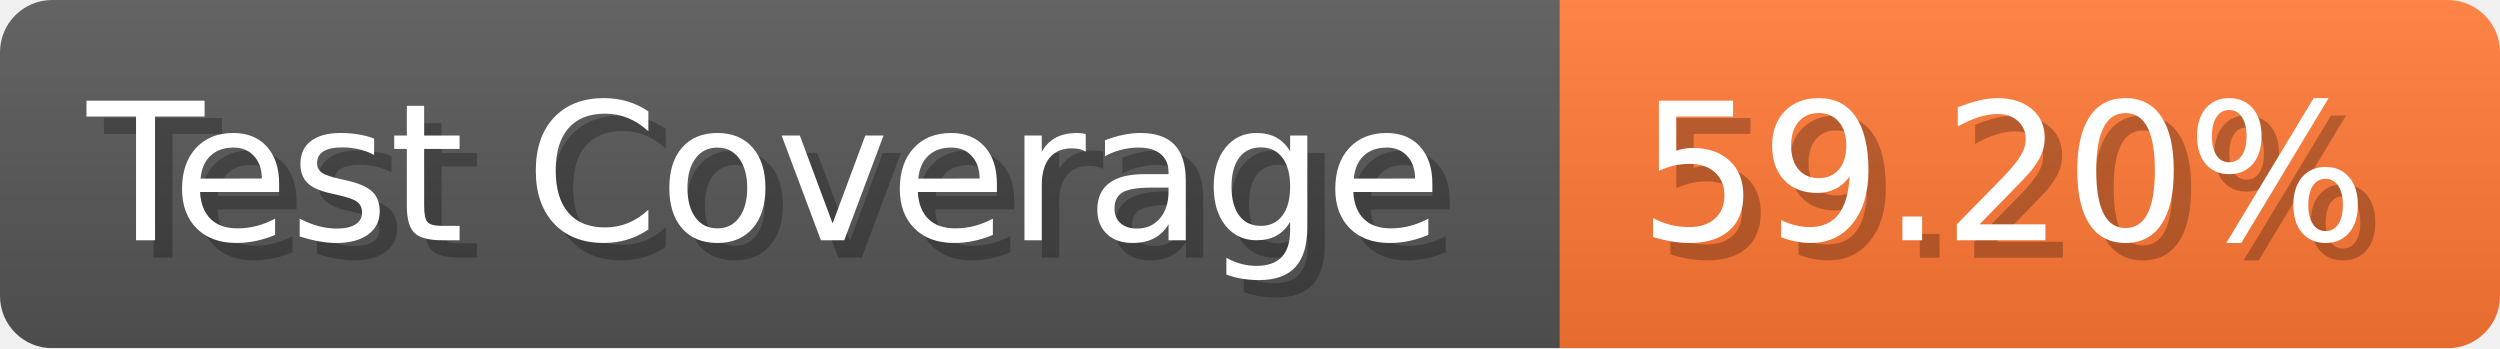
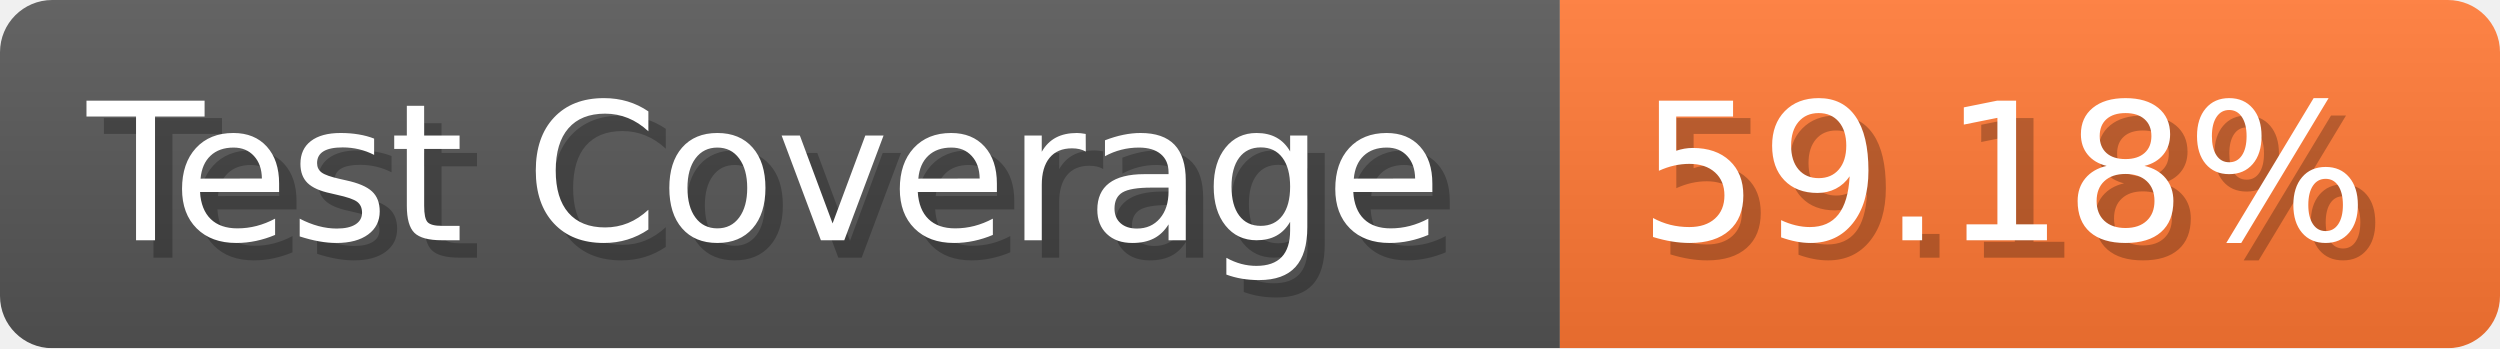
- <svg xmlns="http://www.w3.org/2000/svg" width="143.6" height="20" viewBox="0 0 1436 200" role="img" aria-label="Test Coverage: 59.20%">
+ <svg xmlns="http://www.w3.org/2000/svg" width="143.6" height="20" viewBox="0 0 1436 200" role="img" aria-label="Test Coverage: 59.18%">
  <linearGradient id="a" x2="0" y2="100%">
    <stop offset="0" stop-opacity=".1" stop-color="#EEE" />
    <stop offset="1" stop-opacity=".1" />
  </linearGradient>
  <mask id="m">
    <rect width="1436" height="200" rx="30" fill="#FFF" />
  </mask>
  <g mask="url(#m)">
    <rect width="896" height="200" fill="#555" />
    <rect width="540" height="200" fill="#F73" x="896" />
    <rect width="1436" height="200" fill="url(#a)" />
  </g>
  <g aria-hidden="true" fill="#fff" text-anchor="start" font-family="Verdana,DejaVu Sans,sans-serif" font-size="110">
    <text x="60" y="148" textLength="796" fill="#000" opacity="0.25">Test Coverage</text>
    <text x="50" y="138" textLength="796">Test Coverage</text>
-     <text x="951" y="148" textLength="440" fill="#000" opacity="0.25">59.20%</text>
-     <text x="941" y="138" textLength="440">59.20%</text>
+     <text x="951" y="148" textLength="440" fill="#000" opacity="0.25">59.18%</text>
+     <text x="941" y="138" textLength="440">59.18%</text>
  </g>
</svg>
